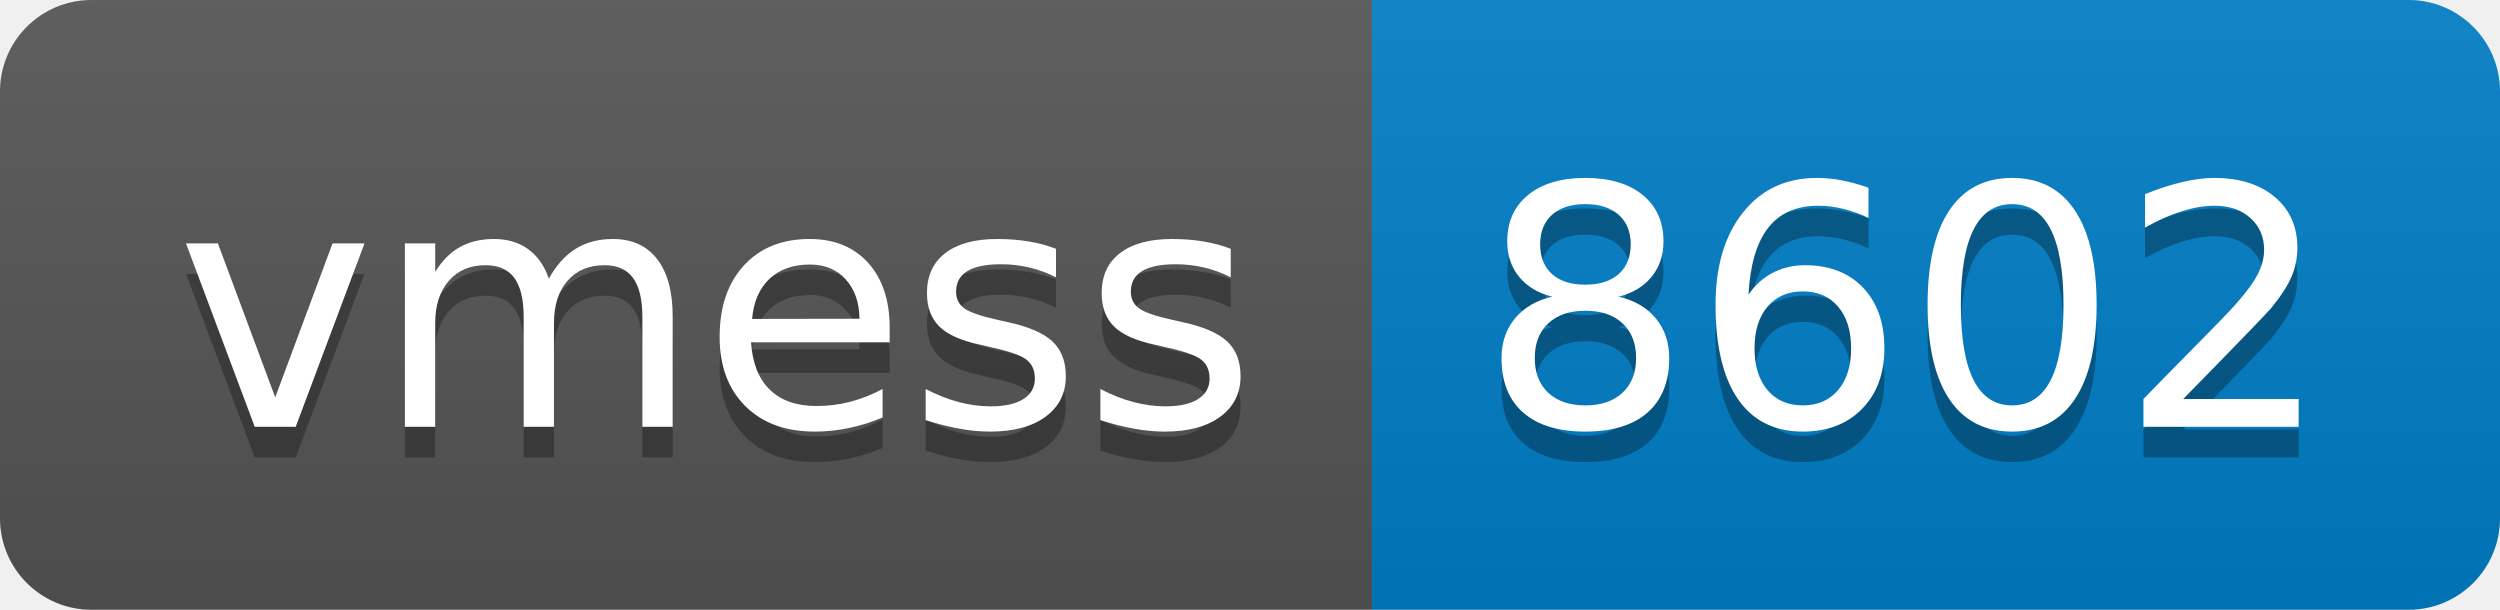
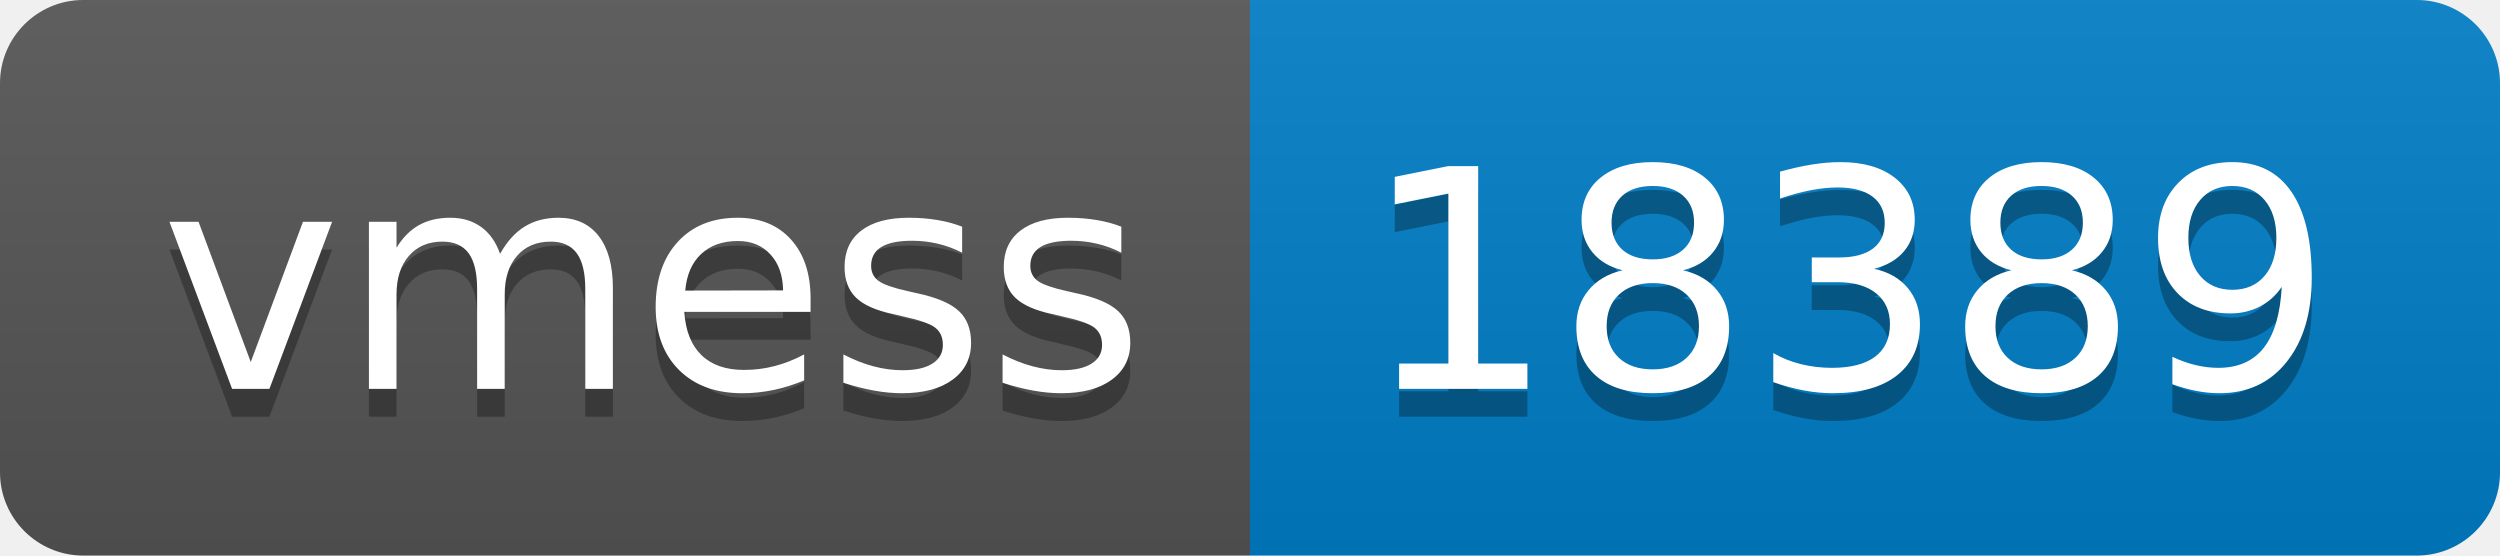
- <svg xmlns="http://www.w3.org/2000/svg" width="82" height="20" role="img" aria-label="vmess: 8602">
+ <svg xmlns="http://www.w3.org/2000/svg" width="90" height="20" role="img" aria-label="vmess: 18389">
  <linearGradient id="s" x2="0" y2="100%">
    <stop offset="0" stop-color="#bbb" stop-opacity=".1" />
    <stop offset="1" stop-opacity=".1" />
  </linearGradient>
  <clipPath id="r">
-     <rect width="82" height="20" rx="3" fill="#fff" />
+     <rect width="90" height="20" rx="3" fill="#fff" />
  </clipPath>
  <g clip-path="url(#r)">
    <rect width="45" height="20" fill="#555" />
-     <rect x="45" width="37" height="20" fill="#007ec6" />
-     <rect width="82" height="20" fill="url(#s)" />
+     <rect x="45" width="45" height="20" fill="#007ec6" />
+     <rect width="90" height="20" fill="url(#s)" />
  </g>
  <g fill="#fff" text-anchor="middle" font-family="Verdana,Geneva,DejaVu Sans,sans-serif" text-rendering="geometricPrecision" font-size="110">
    <text aria-hidden="true" x="235" y="150" fill="#010101" fill-opacity=".3" transform="scale(.1)" textLength="350">vmess</text>
    <text x="235" y="140" transform="scale(.1)" fill="#fff" textLength="350">vmess</text>
-     <text aria-hidden="true" x="625" y="150" fill="#010101" fill-opacity=".3" transform="scale(.1)" textLength="270">8602</text>
-     <text x="625" y="140" transform="scale(.1)" fill="#fff" textLength="270">8602</text>
+     <text aria-hidden="true" x="665" y="150" fill="#010101" fill-opacity=".3" transform="scale(.1)" textLength="350">18389</text>
+     <text x="665" y="140" transform="scale(.1)" fill="#fff" textLength="350">18389</text>
  </g>
</svg>
